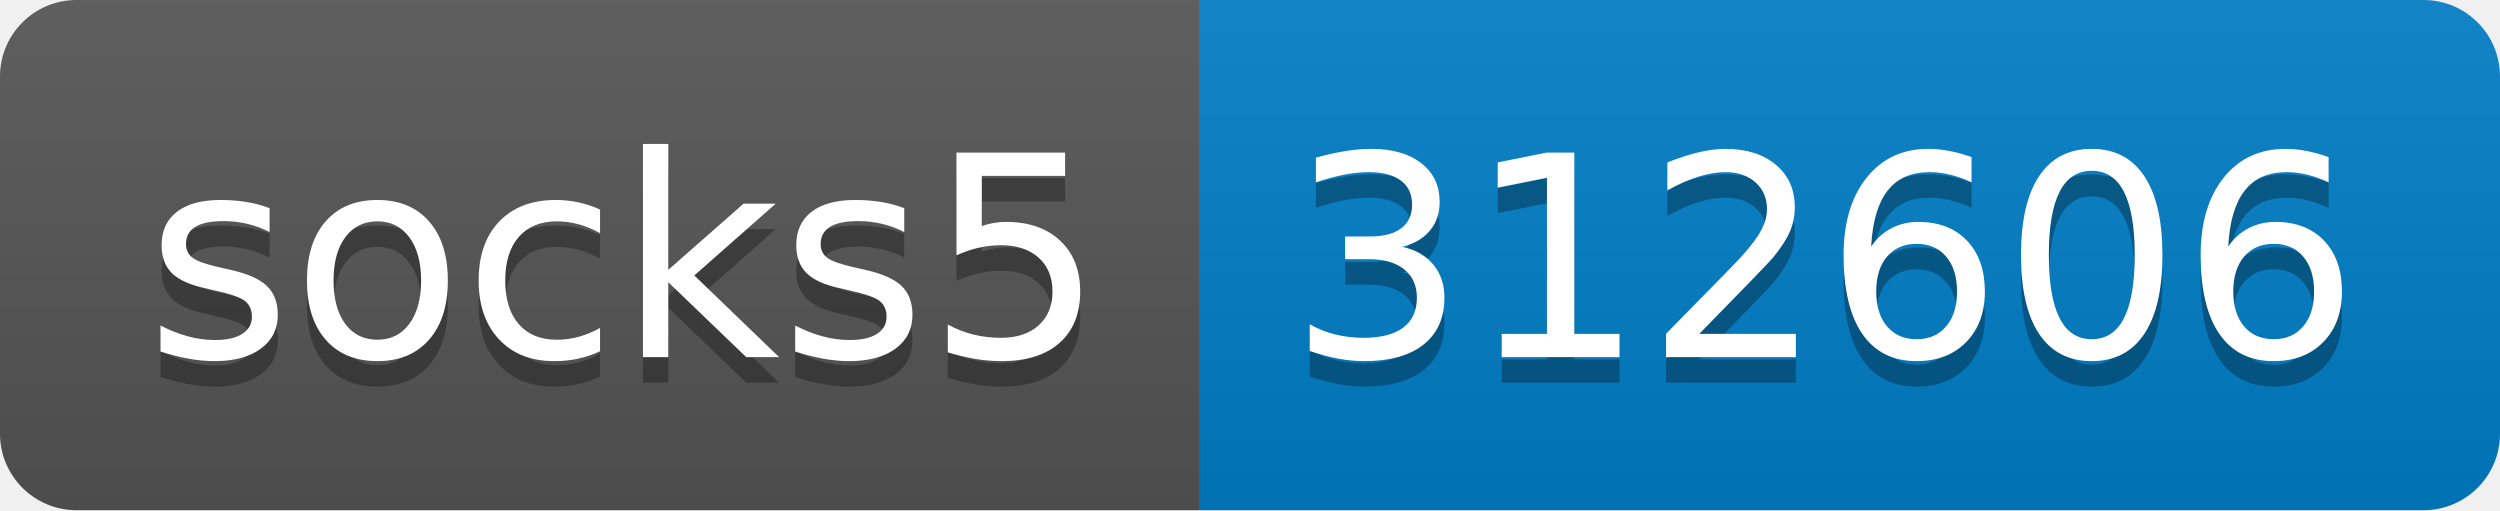
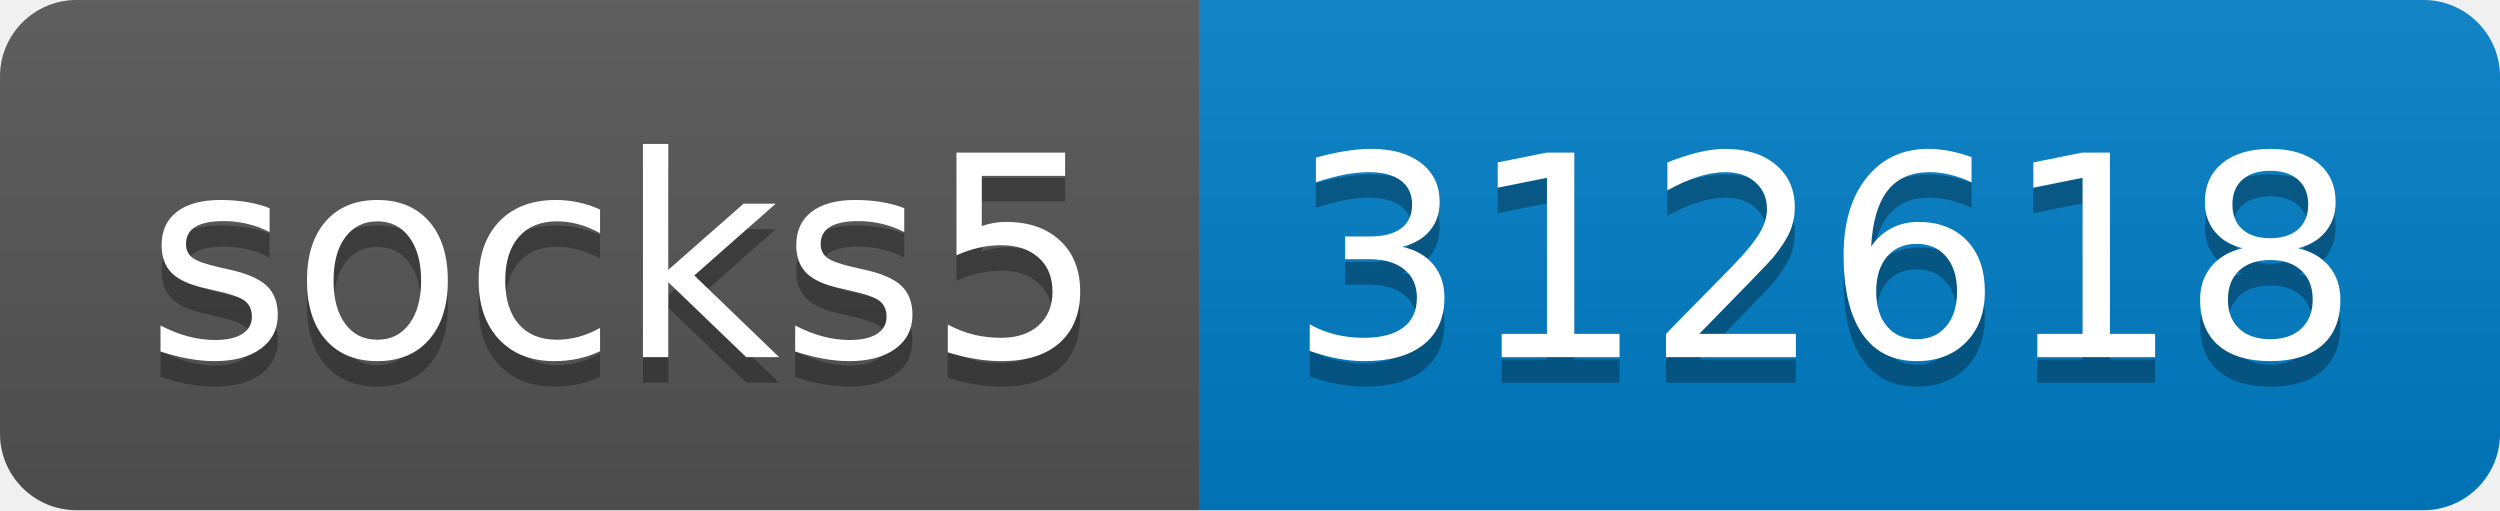
- <svg xmlns="http://www.w3.org/2000/svg" width="98" height="20" role="img" aria-label="socks5: 312606">
+ <svg xmlns="http://www.w3.org/2000/svg" width="98" height="20" role="img" aria-label="socks5: 312618">
  <linearGradient id="s" x2="0" y2="100%">
    <stop offset="0" stop-color="#bbb" stop-opacity=".1" />
    <stop offset="1" stop-opacity=".1" />
  </linearGradient>
  <clipPath id="r">
    <rect width="98" height="20" rx="3" fill="#fff" />
  </clipPath>
  <g clip-path="url(#r)">
    <rect width="47" height="20" fill="#555" />
    <rect x="47" width="51" height="20" fill="#007ec6" />
    <rect width="98" height="20" fill="url(#s)" />
  </g>
  <g fill="#fff" text-anchor="middle" font-family="Verdana,Geneva,DejaVu Sans,sans-serif" text-rendering="geometricPrecision" font-size="110">
    <text aria-hidden="true" x="245" y="150" fill="#010101" fill-opacity=".3" transform="scale(.1)" textLength="370">socks5</text>
    <text x="245" y="140" transform="scale(.1)" fill="#fff" textLength="370">socks5</text>
-     <text aria-hidden="true" x="715" y="150" fill="#010101" fill-opacity=".3" transform="scale(.1)" textLength="410">312606</text>
-     <text x="715" y="140" transform="scale(.1)" fill="#fff" textLength="410">312606</text>
+     <text aria-hidden="true" x="715" y="150" fill="#010101" fill-opacity=".3" transform="scale(.1)" textLength="410">312618</text>
+     <text x="715" y="140" transform="scale(.1)" fill="#fff" textLength="410">312618</text>
  </g>
</svg>
